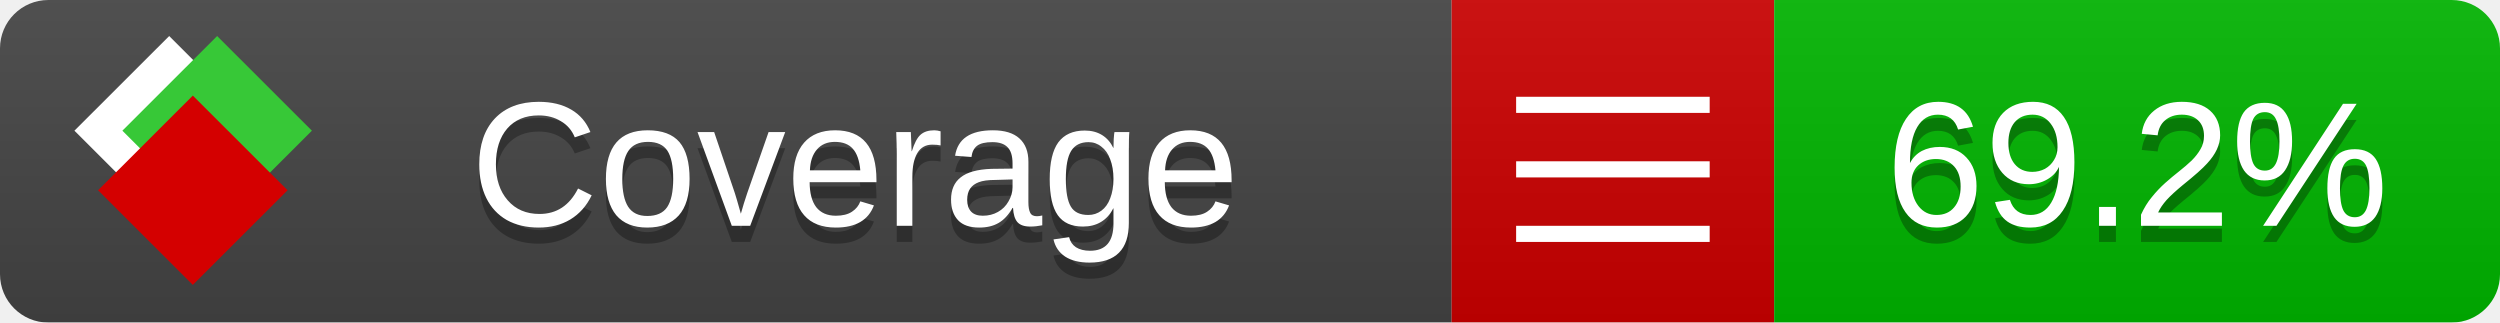
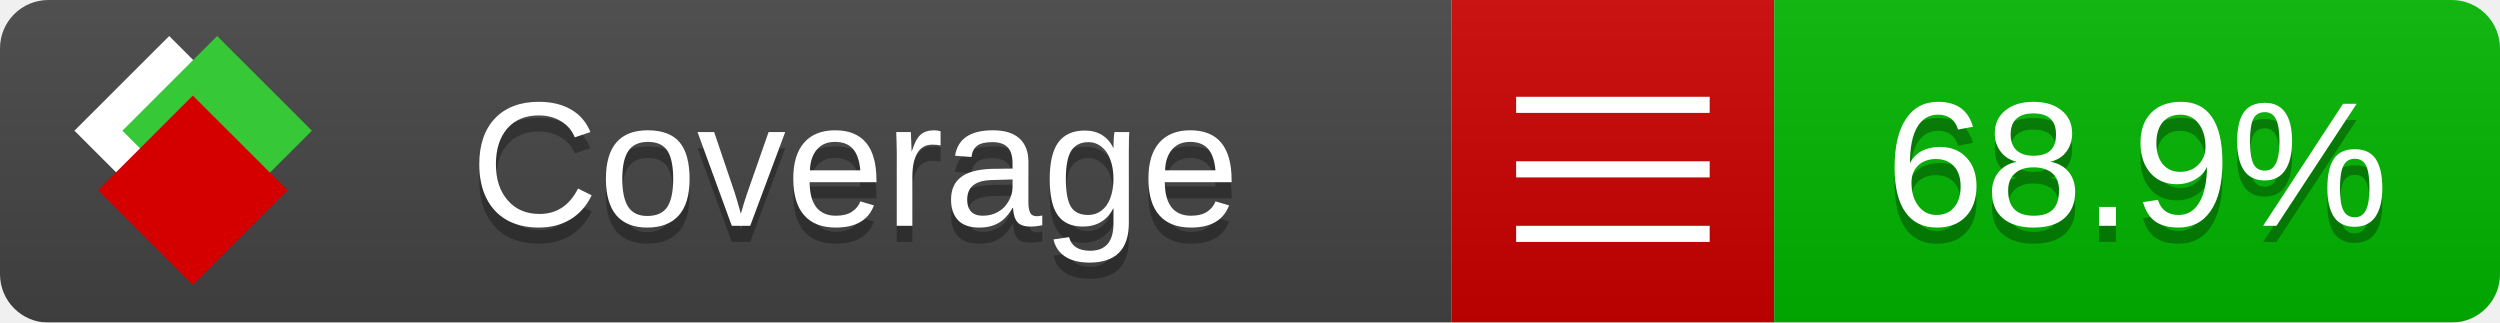
<svg xmlns="http://www.w3.org/2000/svg" xmlns:xlink="http://www.w3.org/1999/xlink" width="155" height="20">
  <style type="text/css">
          
            @keyframes fade1 {
                0% { visibility: visible; opacity: 1; }
               23% { visibility: visible; opacity: 1; }
               25% { visibility: hidden; opacity: 0; }
               48% { visibility: hidden; opacity: 0; }
               50% { visibility: hidden; opacity: 0; }
               73% { visibility: hidden; opacity: 0; }
               75% { visibility: hidden; opacity: 0; }
               98% { visibility: hidden; opacity: 0; }
              100% { visibility: visible; opacity: 1; }
            }
            @keyframes fade2 {
                0% { visibility: hidden; opacity: 0; }
               23% { visibility: hidden; opacity: 0; }
               25% { visibility: visible; opacity: 1; }
               48% { visibility: visible; opacity: 1; }
               50% { visibility: hidden; opacity: 0; }
               73% { visibility: hidden; opacity: 0; }
               75% { visibility: hidden; opacity: 0; }
               98% { visibility: hidden; opacity: 0; }
              100% { visibility: hidden; opacity: 0; }
            }
            @keyframes fade3 {
                0% { visibility: hidden; opacity: 0; }
               23% { visibility: hidden; opacity: 0; }
               25% { visibility: hidden; opacity: 0; }
               48% { visibility: hidden; opacity: 0; }
               50% { visibility: visible; opacity: 1; }
               73% { visibility: visible; opacity: 1; }
               75% { visibility: hidden; opacity: 0; }
               98% { visibility: hidden; opacity: 0; }
              100% { visibility: hidden; opacity: 0; }
            }
            @keyframes fade4 {
                0% { visibility: hidden; opacity: 0; }
               23% { visibility: hidden; opacity: 0; }
               25% { visibility: hidden; opacity: 0; }
               48% { visibility: hidden; opacity: 0; }
               50% { visibility: hidden; opacity: 0; }
               73% { visibility: hidden; opacity: 0; }
               75% { visibility: visible; opacity: 1; }
               98% { visibility: visible; opacity: 1; }
              100% { visibility: hidden; opacity: 0; }
            }
            .linecoverage {
                animation-duration: 15s;
                animation-name: fade1;
                animation-iteration-count: infinite;
            }
            .branchcoverage {
                animation-duration: 15s;
                animation-name: fade2;
                animation-iteration-count: infinite;
            }
            .methodcoverage {
                animation-duration: 15s;
                animation-name: fade3;
                animation-iteration-count: infinite;
            }
            .fullmethodcoverage {
                animation-duration: 15s;
                animation-name: fade4;
                animation-iteration-count: infinite;
            }
          
    </style>
  <defs>
    <linearGradient id="gradient" x2="0" y2="100%">
      <stop offset="0" stop-color="#bbb" stop-opacity=".1" />
      <stop offset="1" stop-opacity=".1" />
    </linearGradient>
    <linearGradient id="c">
      <stop offset="0" stop-color="#d40000" />
      <stop offset="1" stop-color="#ff2a2a" />
    </linearGradient>
    <linearGradient id="a">
      <stop offset="0" stop-color="#e0e0de" />
      <stop offset="1" stop-color="#fff" />
    </linearGradient>
    <linearGradient id="b">
      <stop offset="0" stop-color="#37c837" />
      <stop offset="1" stop-color="#217821" />
    </linearGradient>
    <linearGradient xlink:href="#a" id="e" x1="106.44" x2="69.96" y1="-11.96" y2="-46.84" gradientTransform="matrix(-.8426 -.00045 -.00045 -.8426 -94.27 -75.82)" gradientUnits="userSpaceOnUse" />
    <linearGradient xlink:href="#b" id="f" x1="56.19" x2="77.97" y1="-23.45" y2="10.62" gradientTransform="matrix(.8426 .00045 .00045 .8426 94.27 75.82)" gradientUnits="userSpaceOnUse" />
    <linearGradient xlink:href="#c" id="g" x1="79.98" x2="132.9" y1="10.79" y2="10.79" gradientTransform="matrix(.8426 .00045 .00045 .8426 94.27 75.82)" gradientUnits="userSpaceOnUse" />
    <mask id="mask">
      <rect width="155" height="20" rx="3" fill="#fff" />
    </mask>
    <g id="icon" transform="matrix(.04486 0 0 .04481 -.48 -.63)">
      <rect width="52.92" height="52.92" x="-109.72" y="-27.13" fill="url(#e)" transform="rotate(-135)" />
      <rect width="52.92" height="52.92" x="70.19" y="-39.18" fill="url(#f)" transform="rotate(45)" />
      <rect width="52.92" height="52.92" x="80.05" y="-15.74" fill="url(#g)" transform="rotate(45)" />
    </g>
  </defs>
  <g mask="url(#mask)">
    <rect x="0" y="0" width="90" height="20" fill="#444" />
    <rect x="90" y="0" width="20" height="20" fill="#c00" />
    <rect x="110" y="0" width="45" height="20" fill="#00B600" />
    <rect x="0" y="0" width="155" height="20" fill="url(#gradient)" />
  </g>
  <g>
    <path class="" stroke="#fff" d="M94 6.5 h12 M94 10.5 h12 M94 14.5 h12" />
  </g>
  <g fill="#fff" text-anchor="middle" font-family="Verdana,Arial,Geneva,sans-serif" font-size="11">
    <a xlink:href="https://github.com/danielpalme/ReportGenerator" target="_top">
      <use xlink:href="#icon" transform="translate(3,1) scale(3.5)" />
    </a>
    <text x="53" y="15" fill="#010101" fill-opacity=".3">Coverage</text>
    <text x="53" y="14" fill="#fff">Coverage</text>
-     <text class="" x="132.5" y="15" fill="#010101" fill-opacity=".3">69.2%</text>
-     <text class="" x="132.5" y="14">69.2%</text>
+     <text class="" x="132.5" y="15" fill="#010101" fill-opacity=".3">68.9%</text>
+     <text class="" x="132.5" y="14">68.9%</text>
  </g>
  <g>
    <rect class="" x="90" y="0" width="65" height="20" fill-opacity="0" />
  </g>
</svg>
